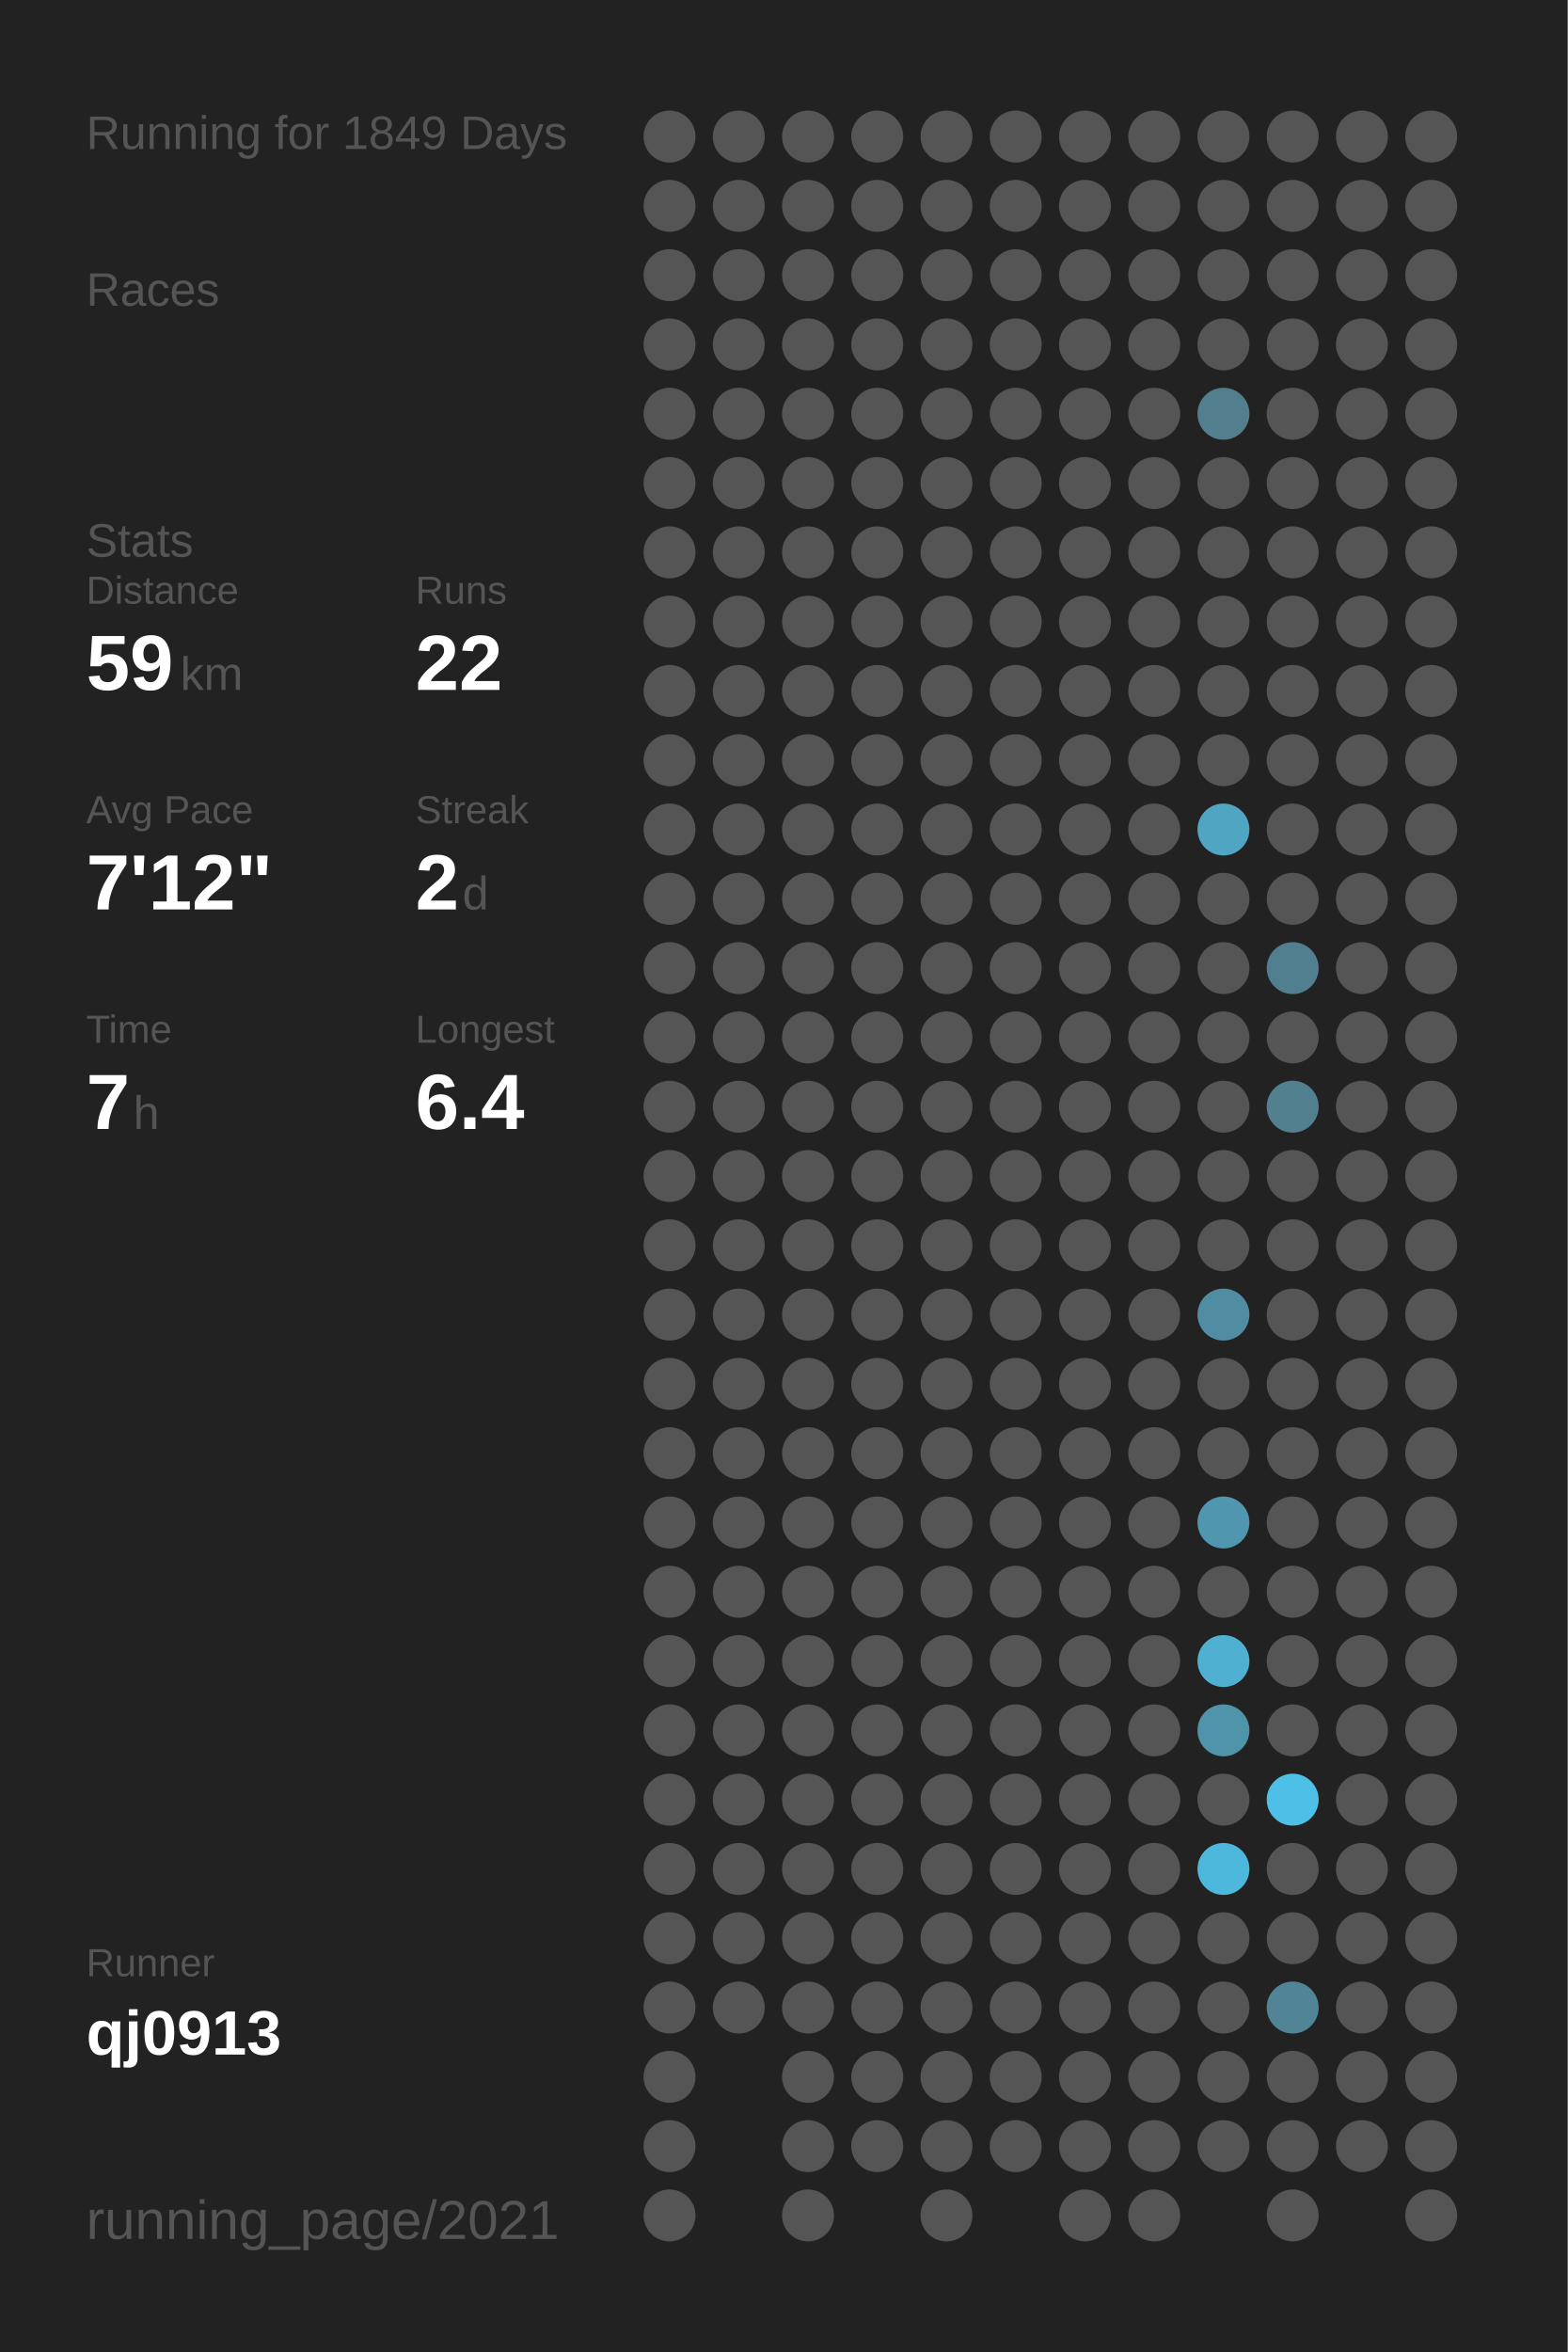
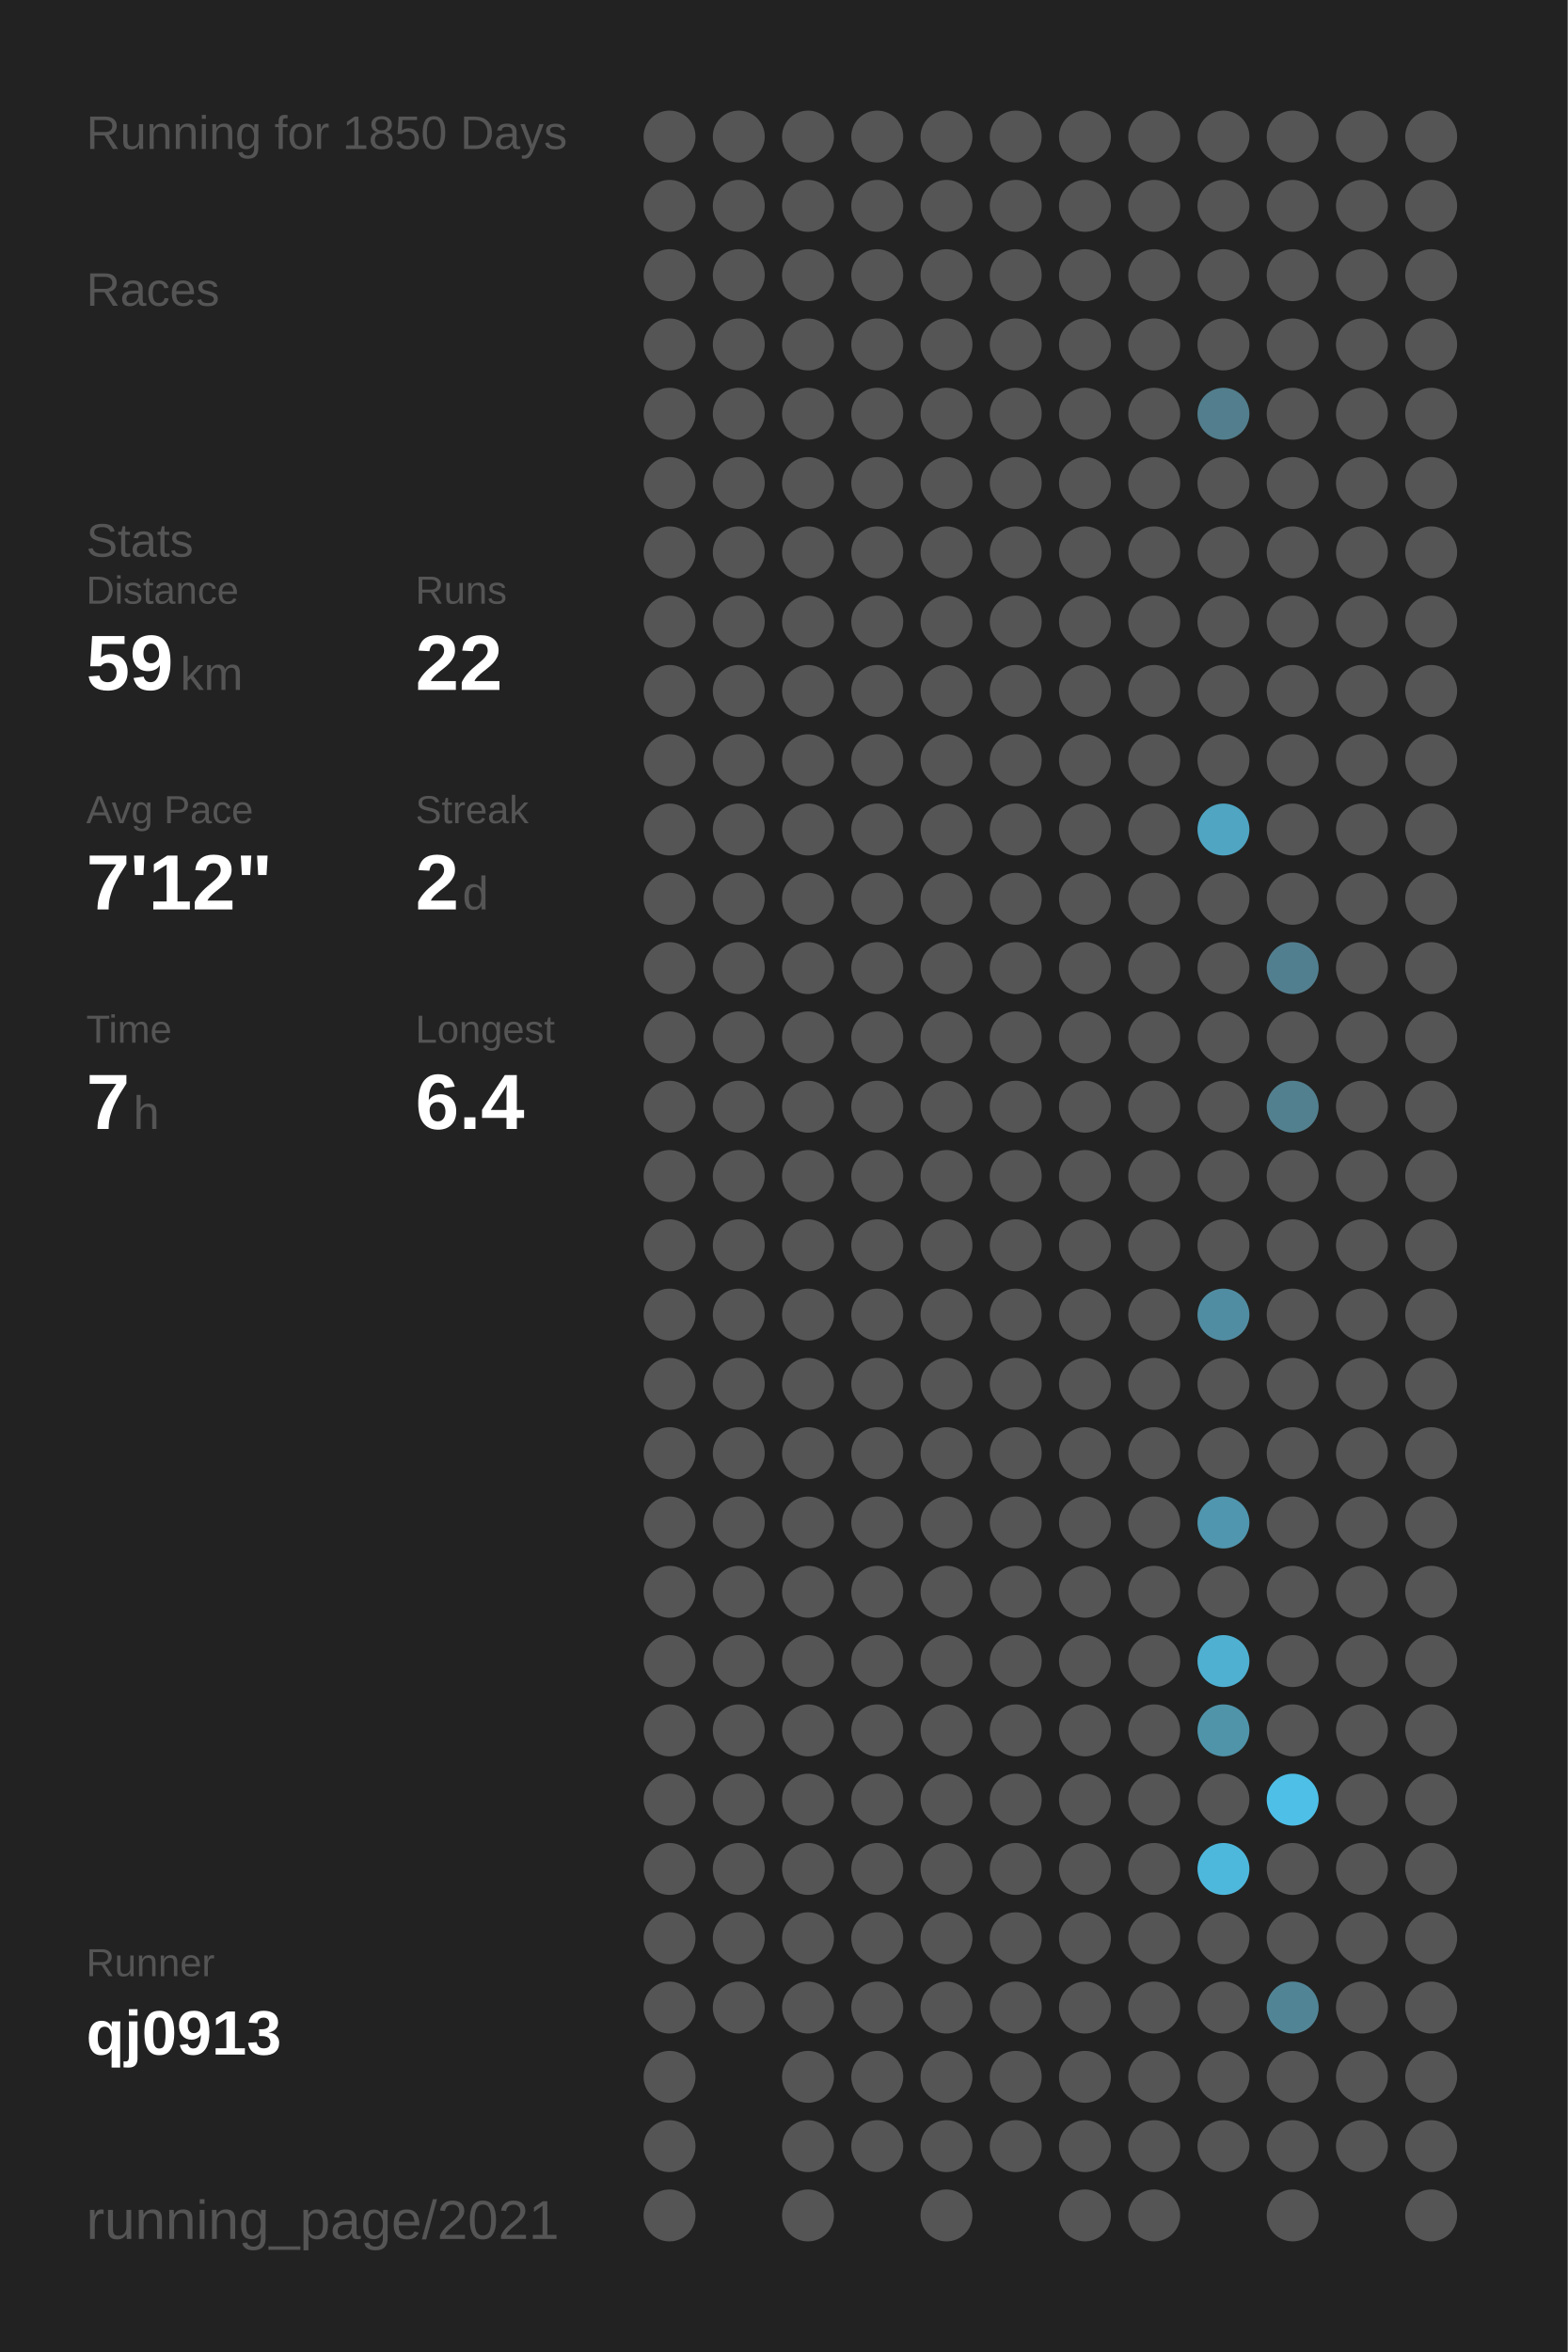
<svg xmlns="http://www.w3.org/2000/svg" baseProfile="full" height="300mm" version="1.1" viewBox="0,0,200,300" width="200mm">
  <defs />
  <rect fill="#222222" height="300" width="200" x="0" y="0" />
-   <text fill="#555555" style="font-size:6px; font-family:Arial;" x="11" y="19">Running for 1849 Days</text>
+   <text fill="#555555" style="font-size:6px; font-family:Arial;" x="11" y="19">Running for 1850 Days</text>
  <text fill="#555555" style="font-size:6px; font-family:Arial;" x="11" y="39">Races</text>
  <text fill="#555555" style="font-size:6px; font-family:Arial;" x="11" y="71">Stats</text>
  <text fill="#555555" style="font-size:5px; font-family:Arial;" x="11" y="77">Distance</text>
  <text fill="#FFFFFF" style="font-size:10px; font-family:Arial; font-weight:bold;" x="11" y="88">59</text>
  <text fill="#555555" style="font-size:6px; font-family:Arial;" x="23" y="88">km</text>
  <text fill="#555555" style="font-size:5px; font-family:Arial;" x="53" y="77">Runs</text>
  <text fill="#FFFFFF" style="font-size:10px; font-family:Arial; font-weight:bold;" x="53" y="88">22</text>
  <text fill="#555555" style="font-size:5px; font-family:Arial;" x="11" y="105">Avg Pace</text>
  <text fill="#FFFFFF" style="font-size:10px; font-family:Arial; font-weight:bold;" x="11" y="116">7'12"</text>
  <text fill="#555555" style="font-size:5px; font-family:Arial;" x="53" y="105">Streak</text>
  <text fill="#FFFFFF" style="font-size:10px; font-family:Arial; font-weight:bold;" x="53" y="116">2</text>
  <text fill="#555555" style="font-size:6px; font-family:Arial;" x="59" y="116">d</text>
  <text fill="#555555" style="font-size:5px; font-family:Arial;" x="11" y="133">Time</text>
  <text fill="#FFFFFF" style="font-size:10px; font-family:Arial; font-weight:bold;" x="11" y="144">7</text>
  <text fill="#555555" style="font-size:6px; font-family:Arial;" x="17" y="144">h</text>
  <text fill="#555555" style="font-size:5px; font-family:Arial;" x="53" y="133">Longest</text>
  <text fill="#FFFFFF" style="font-size:10px; font-family:Arial; font-weight:bold;" x="53" y="144">6.4</text>
  <text fill="#555555" style="font-size:5px; font-family:Arial;" x="11" y="252.065">Runner</text>
  <text fill="#FFFFFF" style="font-size:8px; font-family:Arial; font-weight:bold;" x="11" y="262.065">qj0913</text>
  <text fill="#555555" style="font-size:7px; font-family:Arial;" x="11" y="285.581">running_page/2021</text>
  <circle cx="85.417" cy="17.419" fill="#555555" r="3.312" />
  <circle cx="85.417" cy="26.258" fill="#555555" r="3.312" />
  <circle cx="85.417" cy="35.097" fill="#555555" r="3.312" />
  <circle cx="85.417" cy="43.935" fill="#555555" r="3.312" />
  <circle cx="85.417" cy="52.774" fill="#555555" r="3.312" />
  <circle cx="85.417" cy="61.613" fill="#555555" r="3.312" />
  <circle cx="85.417" cy="70.452" fill="#555555" r="3.312" />
  <circle cx="85.417" cy="79.29" fill="#555555" r="3.312" />
  <circle cx="85.417" cy="88.129" fill="#555555" r="3.312" />
  <circle cx="85.417" cy="96.968" fill="#555555" r="3.312" />
  <circle cx="85.417" cy="105.806" fill="#555555" r="3.312" />
  <circle cx="85.417" cy="114.645" fill="#555555" r="3.312" />
  <circle cx="85.417" cy="123.484" fill="#555555" r="3.312" />
  <circle cx="85.417" cy="132.323" fill="#555555" r="3.312" />
  <circle cx="85.417" cy="141.161" fill="#555555" r="3.312" />
  <circle cx="85.417" cy="150" fill="#555555" r="3.312" />
  <circle cx="85.417" cy="158.839" fill="#555555" r="3.312" />
  <circle cx="85.417" cy="167.677" fill="#555555" r="3.312" />
  <circle cx="85.417" cy="176.516" fill="#555555" r="3.312" />
  <circle cx="85.417" cy="185.355" fill="#555555" r="3.312" />
  <circle cx="85.417" cy="194.194" fill="#555555" r="3.312" />
  <circle cx="85.417" cy="203.032" fill="#555555" r="3.312" />
  <circle cx="85.417" cy="211.871" fill="#555555" r="3.312" />
  <circle cx="85.417" cy="220.71" fill="#555555" r="3.312" />
  <circle cx="85.417" cy="229.548" fill="#555555" r="3.312" />
  <circle cx="85.417" cy="238.387" fill="#555555" r="3.312" />
  <circle cx="85.417" cy="247.226" fill="#555555" r="3.312" />
  <circle cx="85.417" cy="256.065" fill="#555555" r="3.312" />
  <circle cx="85.417" cy="264.903" fill="#555555" r="3.312" />
  <circle cx="85.417" cy="273.742" fill="#555555" r="3.312" />
  <circle cx="85.417" cy="282.581" fill="#555555" r="3.312" />
  <circle cx="94.25" cy="17.419" fill="#555555" r="3.312" />
  <circle cx="94.25" cy="26.258" fill="#555555" r="3.312" />
  <circle cx="94.25" cy="35.097" fill="#555555" r="3.312" />
  <circle cx="94.25" cy="43.935" fill="#555555" r="3.312" />
  <circle cx="94.25" cy="52.774" fill="#555555" r="3.312" />
  <circle cx="94.25" cy="61.613" fill="#555555" r="3.312" />
  <circle cx="94.25" cy="70.452" fill="#555555" r="3.312" />
  <circle cx="94.25" cy="79.29" fill="#555555" r="3.312" />
  <circle cx="94.25" cy="88.129" fill="#555555" r="3.312" />
  <circle cx="94.25" cy="96.968" fill="#555555" r="3.312" />
  <circle cx="94.25" cy="105.806" fill="#555555" r="3.312" />
  <circle cx="94.25" cy="114.645" fill="#555555" r="3.312" />
  <circle cx="94.25" cy="123.484" fill="#555555" r="3.312" />
  <circle cx="94.25" cy="132.323" fill="#555555" r="3.312" />
  <circle cx="94.25" cy="141.161" fill="#555555" r="3.312" />
  <circle cx="94.25" cy="150" fill="#555555" r="3.312" />
  <circle cx="94.25" cy="158.839" fill="#555555" r="3.312" />
  <circle cx="94.25" cy="167.677" fill="#555555" r="3.312" />
  <circle cx="94.25" cy="176.516" fill="#555555" r="3.312" />
  <circle cx="94.25" cy="185.355" fill="#555555" r="3.312" />
  <circle cx="94.25" cy="194.194" fill="#555555" r="3.312" />
  <circle cx="94.25" cy="203.032" fill="#555555" r="3.312" />
  <circle cx="94.25" cy="211.871" fill="#555555" r="3.312" />
  <circle cx="94.25" cy="220.71" fill="#555555" r="3.312" />
  <circle cx="94.25" cy="229.548" fill="#555555" r="3.312" />
  <circle cx="94.25" cy="238.387" fill="#555555" r="3.312" />
  <circle cx="94.25" cy="247.226" fill="#555555" r="3.312" />
  <circle cx="94.25" cy="256.065" fill="#555555" r="3.312" />
  <circle cx="103.083" cy="17.419" fill="#555555" r="3.312" />
  <circle cx="103.083" cy="26.258" fill="#555555" r="3.312" />
  <circle cx="103.083" cy="35.097" fill="#555555" r="3.312" />
  <circle cx="103.083" cy="43.935" fill="#555555" r="3.312" />
  <circle cx="103.083" cy="52.774" fill="#555555" r="3.312" />
  <circle cx="103.083" cy="61.613" fill="#555555" r="3.312" />
  <circle cx="103.083" cy="70.452" fill="#555555" r="3.312" />
  <circle cx="103.083" cy="79.29" fill="#555555" r="3.312" />
  <circle cx="103.083" cy="88.129" fill="#555555" r="3.312" />
  <circle cx="103.083" cy="96.968" fill="#555555" r="3.312" />
  <circle cx="103.083" cy="105.806" fill="#555555" r="3.312" />
  <circle cx="103.083" cy="114.645" fill="#555555" r="3.312" />
  <circle cx="103.083" cy="123.484" fill="#555555" r="3.312" />
  <circle cx="103.083" cy="132.323" fill="#555555" r="3.312" />
  <circle cx="103.083" cy="141.161" fill="#555555" r="3.312" />
  <circle cx="103.083" cy="150" fill="#555555" r="3.312" />
  <circle cx="103.083" cy="158.839" fill="#555555" r="3.312" />
  <circle cx="103.083" cy="167.677" fill="#555555" r="3.312" />
  <circle cx="103.083" cy="176.516" fill="#555555" r="3.312" />
  <circle cx="103.083" cy="185.355" fill="#555555" r="3.312" />
  <circle cx="103.083" cy="194.194" fill="#555555" r="3.312" />
  <circle cx="103.083" cy="203.032" fill="#555555" r="3.312" />
  <circle cx="103.083" cy="211.871" fill="#555555" r="3.312" />
  <circle cx="103.083" cy="220.71" fill="#555555" r="3.312" />
  <circle cx="103.083" cy="229.548" fill="#555555" r="3.312" />
  <circle cx="103.083" cy="238.387" fill="#555555" r="3.312" />
  <circle cx="103.083" cy="247.226" fill="#555555" r="3.312" />
  <circle cx="103.083" cy="256.065" fill="#555555" r="3.312" />
  <circle cx="103.083" cy="264.903" fill="#555555" r="3.312" />
  <circle cx="103.083" cy="273.742" fill="#555555" r="3.312" />
  <circle cx="103.083" cy="282.581" fill="#555555" r="3.312" />
  <circle cx="111.917" cy="17.419" fill="#555555" r="3.312" />
  <circle cx="111.917" cy="26.258" fill="#555555" r="3.312" />
  <circle cx="111.917" cy="35.097" fill="#555555" r="3.312" />
  <circle cx="111.917" cy="43.935" fill="#555555" r="3.312" />
  <circle cx="111.917" cy="52.774" fill="#555555" r="3.312" />
  <circle cx="111.917" cy="61.613" fill="#555555" r="3.312" />
  <circle cx="111.917" cy="70.452" fill="#555555" r="3.312" />
  <circle cx="111.917" cy="79.29" fill="#555555" r="3.312" />
  <circle cx="111.917" cy="88.129" fill="#555555" r="3.312" />
  <circle cx="111.917" cy="96.968" fill="#555555" r="3.312" />
  <circle cx="111.917" cy="105.806" fill="#555555" r="3.312" />
  <circle cx="111.917" cy="114.645" fill="#555555" r="3.312" />
  <circle cx="111.917" cy="123.484" fill="#555555" r="3.312" />
  <circle cx="111.917" cy="132.323" fill="#555555" r="3.312" />
  <circle cx="111.917" cy="141.161" fill="#555555" r="3.312" />
  <circle cx="111.917" cy="150" fill="#555555" r="3.312" />
  <circle cx="111.917" cy="158.839" fill="#555555" r="3.312" />
  <circle cx="111.917" cy="167.677" fill="#555555" r="3.312" />
  <circle cx="111.917" cy="176.516" fill="#555555" r="3.312" />
  <circle cx="111.917" cy="185.355" fill="#555555" r="3.312" />
  <circle cx="111.917" cy="194.194" fill="#555555" r="3.312" />
  <circle cx="111.917" cy="203.032" fill="#555555" r="3.312" />
  <circle cx="111.917" cy="211.871" fill="#555555" r="3.312" />
  <circle cx="111.917" cy="220.71" fill="#555555" r="3.312" />
  <circle cx="111.917" cy="229.548" fill="#555555" r="3.312" />
  <circle cx="111.917" cy="238.387" fill="#555555" r="3.312" />
  <circle cx="111.917" cy="247.226" fill="#555555" r="3.312" />
  <circle cx="111.917" cy="256.065" fill="#555555" r="3.312" />
  <circle cx="111.917" cy="264.903" fill="#555555" r="3.312" />
  <circle cx="111.917" cy="273.742" fill="#555555" r="3.312" />
  <circle cx="120.75" cy="17.419" fill="#555555" r="3.312" />
  <circle cx="120.75" cy="26.258" fill="#555555" r="3.312" />
  <circle cx="120.75" cy="35.097" fill="#555555" r="3.312" />
  <circle cx="120.75" cy="43.935" fill="#555555" r="3.312" />
  <circle cx="120.75" cy="52.774" fill="#555555" r="3.312" />
  <circle cx="120.75" cy="61.613" fill="#555555" r="3.312" />
  <circle cx="120.75" cy="70.452" fill="#555555" r="3.312" />
  <circle cx="120.75" cy="79.29" fill="#555555" r="3.312" />
  <circle cx="120.75" cy="88.129" fill="#555555" r="3.312" />
  <circle cx="120.75" cy="96.968" fill="#555555" r="3.312" />
  <circle cx="120.75" cy="105.806" fill="#555555" r="3.312" />
  <circle cx="120.75" cy="114.645" fill="#555555" r="3.312" />
  <circle cx="120.75" cy="123.484" fill="#555555" r="3.312" />
  <circle cx="120.75" cy="132.323" fill="#555555" r="3.312" />
  <circle cx="120.75" cy="141.161" fill="#555555" r="3.312" />
  <circle cx="120.75" cy="150" fill="#555555" r="3.312" />
  <circle cx="120.75" cy="158.839" fill="#555555" r="3.312" />
  <circle cx="120.75" cy="167.677" fill="#555555" r="3.312" />
  <circle cx="120.75" cy="176.516" fill="#555555" r="3.312" />
  <circle cx="120.75" cy="185.355" fill="#555555" r="3.312" />
  <circle cx="120.75" cy="194.194" fill="#555555" r="3.312" />
  <circle cx="120.75" cy="203.032" fill="#555555" r="3.312" />
  <circle cx="120.75" cy="211.871" fill="#555555" r="3.312" />
  <circle cx="120.75" cy="220.71" fill="#555555" r="3.312" />
  <circle cx="120.75" cy="229.548" fill="#555555" r="3.312" />
  <circle cx="120.75" cy="238.387" fill="#555555" r="3.312" />
  <circle cx="120.75" cy="247.226" fill="#555555" r="3.312" />
  <circle cx="120.75" cy="256.065" fill="#555555" r="3.312" />
  <circle cx="120.75" cy="264.903" fill="#555555" r="3.312" />
  <circle cx="120.75" cy="273.742" fill="#555555" r="3.312" />
  <circle cx="120.75" cy="282.581" fill="#555555" r="3.312" />
  <circle cx="129.583" cy="17.419" fill="#555555" r="3.312" />
  <circle cx="129.583" cy="26.258" fill="#555555" r="3.312" />
  <circle cx="129.583" cy="35.097" fill="#555555" r="3.312" />
  <circle cx="129.583" cy="43.935" fill="#555555" r="3.312" />
  <circle cx="129.583" cy="52.774" fill="#555555" r="3.312" />
  <circle cx="129.583" cy="61.613" fill="#555555" r="3.312" />
  <circle cx="129.583" cy="70.452" fill="#555555" r="3.312" />
  <circle cx="129.583" cy="79.29" fill="#555555" r="3.312" />
  <circle cx="129.583" cy="88.129" fill="#555555" r="3.312" />
  <circle cx="129.583" cy="96.968" fill="#555555" r="3.312" />
  <circle cx="129.583" cy="105.806" fill="#555555" r="3.312" />
  <circle cx="129.583" cy="114.645" fill="#555555" r="3.312" />
  <circle cx="129.583" cy="123.484" fill="#555555" r="3.312" />
  <circle cx="129.583" cy="132.323" fill="#555555" r="3.312" />
  <circle cx="129.583" cy="141.161" fill="#555555" r="3.312" />
  <circle cx="129.583" cy="150" fill="#555555" r="3.312" />
  <circle cx="129.583" cy="158.839" fill="#555555" r="3.312" />
  <circle cx="129.583" cy="167.677" fill="#555555" r="3.312" />
  <circle cx="129.583" cy="176.516" fill="#555555" r="3.312" />
  <circle cx="129.583" cy="185.355" fill="#555555" r="3.312" />
  <circle cx="129.583" cy="194.194" fill="#555555" r="3.312" />
  <circle cx="129.583" cy="203.032" fill="#555555" r="3.312" />
  <circle cx="129.583" cy="211.871" fill="#555555" r="3.312" />
  <circle cx="129.583" cy="220.71" fill="#555555" r="3.312" />
  <circle cx="129.583" cy="229.548" fill="#555555" r="3.312" />
  <circle cx="129.583" cy="238.387" fill="#555555" r="3.312" />
  <circle cx="129.583" cy="247.226" fill="#555555" r="3.312" />
  <circle cx="129.583" cy="256.065" fill="#555555" r="3.312" />
  <circle cx="129.583" cy="264.903" fill="#555555" r="3.312" />
  <circle cx="129.583" cy="273.742" fill="#555555" r="3.312" />
  <circle cx="138.417" cy="17.419" fill="#555555" r="3.312" />
  <circle cx="138.417" cy="26.258" fill="#555555" r="3.312" />
  <circle cx="138.417" cy="35.097" fill="#555555" r="3.312" />
  <circle cx="138.417" cy="43.935" fill="#555555" r="3.312" />
  <circle cx="138.417" cy="52.774" fill="#555555" r="3.312" />
  <circle cx="138.417" cy="61.613" fill="#555555" r="3.312" />
  <circle cx="138.417" cy="70.452" fill="#555555" r="3.312" />
  <circle cx="138.417" cy="79.29" fill="#555555" r="3.312" />
  <circle cx="138.417" cy="88.129" fill="#555555" r="3.312" />
  <circle cx="138.417" cy="96.968" fill="#555555" r="3.312" />
  <circle cx="138.417" cy="105.806" fill="#555555" r="3.312" />
  <circle cx="138.417" cy="114.645" fill="#555555" r="3.312" />
  <circle cx="138.417" cy="123.484" fill="#555555" r="3.312" />
  <circle cx="138.417" cy="132.323" fill="#555555" r="3.312" />
  <circle cx="138.417" cy="141.161" fill="#555555" r="3.312" />
  <circle cx="138.417" cy="150" fill="#555555" r="3.312" />
  <circle cx="138.417" cy="158.839" fill="#555555" r="3.312" />
  <circle cx="138.417" cy="167.677" fill="#555555" r="3.312" />
  <circle cx="138.417" cy="176.516" fill="#555555" r="3.312" />
  <circle cx="138.417" cy="185.355" fill="#555555" r="3.312" />
  <circle cx="138.417" cy="194.194" fill="#555555" r="3.312" />
  <circle cx="138.417" cy="203.032" fill="#555555" r="3.312" />
  <circle cx="138.417" cy="211.871" fill="#555555" r="3.312" />
  <circle cx="138.417" cy="220.71" fill="#555555" r="3.312" />
  <circle cx="138.417" cy="229.548" fill="#555555" r="3.312" />
  <circle cx="138.417" cy="238.387" fill="#555555" r="3.312" />
  <circle cx="138.417" cy="247.226" fill="#555555" r="3.312" />
  <circle cx="138.417" cy="256.065" fill="#555555" r="3.312" />
  <circle cx="138.417" cy="264.903" fill="#555555" r="3.312" />
  <circle cx="138.417" cy="273.742" fill="#555555" r="3.312" />
  <circle cx="138.417" cy="282.581" fill="#555555" r="3.312" />
  <circle cx="147.25" cy="17.419" fill="#555555" r="3.312" />
  <circle cx="147.25" cy="26.258" fill="#555555" r="3.312" />
  <circle cx="147.25" cy="35.097" fill="#555555" r="3.312" />
  <circle cx="147.25" cy="43.935" fill="#555555" r="3.312" />
  <circle cx="147.25" cy="52.774" fill="#555555" r="3.312" />
  <circle cx="147.25" cy="61.613" fill="#555555" r="3.312" />
  <circle cx="147.25" cy="70.452" fill="#555555" r="3.312" />
  <circle cx="147.25" cy="79.29" fill="#555555" r="3.312" />
  <circle cx="147.25" cy="88.129" fill="#555555" r="3.312" />
  <circle cx="147.25" cy="96.968" fill="#555555" r="3.312" />
  <circle cx="147.25" cy="105.806" fill="#555555" r="3.312" />
  <circle cx="147.25" cy="114.645" fill="#555555" r="3.312" />
  <circle cx="147.25" cy="123.484" fill="#555555" r="3.312" />
  <circle cx="147.25" cy="132.323" fill="#555555" r="3.312" />
  <circle cx="147.25" cy="141.161" fill="#555555" r="3.312" />
  <circle cx="147.25" cy="150" fill="#555555" r="3.312" />
  <circle cx="147.25" cy="158.839" fill="#555555" r="3.312" />
  <circle cx="147.25" cy="167.677" fill="#555555" r="3.312" />
  <circle cx="147.25" cy="176.516" fill="#555555" r="3.312" />
  <circle cx="147.25" cy="185.355" fill="#555555" r="3.312" />
  <circle cx="147.25" cy="194.194" fill="#555555" r="3.312" />
  <circle cx="147.25" cy="203.032" fill="#555555" r="3.312" />
  <circle cx="147.25" cy="211.871" fill="#555555" r="3.312" />
  <circle cx="147.25" cy="220.71" fill="#555555" r="3.312" />
  <circle cx="147.25" cy="229.548" fill="#555555" r="3.312" />
  <circle cx="147.25" cy="238.387" fill="#555555" r="3.312" />
  <circle cx="147.25" cy="247.226" fill="#555555" r="3.312" />
  <circle cx="147.25" cy="256.065" fill="#555555" r="3.312" />
  <circle cx="147.25" cy="264.903" fill="#555555" r="3.312" />
  <circle cx="147.25" cy="273.742" fill="#555555" r="3.312" />
  <circle cx="147.25" cy="282.581" fill="#555555" r="3.312" />
  <circle cx="156.083" cy="17.419" fill="#555555" r="3.312" />
  <circle cx="156.083" cy="26.258" fill="#555555" r="3.312" />
  <circle cx="156.083" cy="35.097" fill="#555555" r="3.312" />
  <circle cx="156.083" cy="43.935" fill="#555555" r="3.312" />
  <circle cx="156.083" cy="52.774" fill="#527e8d" r="3.312" />
  <circle cx="156.083" cy="61.613" fill="#555555" r="3.312" />
  <circle cx="156.083" cy="70.452" fill="#555555" r="3.312" />
  <circle cx="156.083" cy="79.29" fill="#555555" r="3.312" />
  <circle cx="156.083" cy="88.129" fill="#555555" r="3.312" />
  <circle cx="156.083" cy="96.968" fill="#555555" r="3.312" />
  <circle cx="156.083" cy="105.806" fill="#4fa5c2" r="3.312" />
  <circle cx="156.083" cy="114.645" fill="#555555" r="3.312" />
  <circle cx="156.083" cy="123.484" fill="#555555" r="3.312" />
  <circle cx="156.083" cy="132.323" fill="#555555" r="3.312" />
  <circle cx="156.083" cy="141.161" fill="#555555" r="3.312" />
  <circle cx="156.083" cy="150" fill="#555555" r="3.312" />
  <circle cx="156.083" cy="158.839" fill="#555555" r="3.312" />
  <circle cx="156.083" cy="167.677" fill="#518da2" r="3.312" />
  <circle cx="156.083" cy="176.516" fill="#555555" r="3.312" />
  <circle cx="156.083" cy="185.355" fill="#555555" r="3.312" />
  <circle cx="156.083" cy="194.194" fill="#5096ae" r="3.312" />
  <circle cx="156.083" cy="203.032" fill="#555555" r="3.312" />
  <circle cx="156.083" cy="211.871" fill="#4fb0d1" r="3.312" />
  <circle cx="156.083" cy="220.71" fill="#5094aa" r="3.312" />
  <circle cx="156.083" cy="229.548" fill="#555555" r="3.312" />
  <circle cx="156.083" cy="238.387" fill="#4eb8dc" r="3.312" />
  <circle cx="156.083" cy="247.226" fill="#555555" r="3.312" />
  <circle cx="156.083" cy="256.065" fill="#555555" r="3.312" />
  <circle cx="156.083" cy="264.903" fill="#555555" r="3.312" />
  <circle cx="156.083" cy="273.742" fill="#555555" r="3.312" />
  <circle cx="164.917" cy="17.419" fill="#555555" r="3.312" />
  <circle cx="164.917" cy="26.258" fill="#555555" r="3.312" />
  <circle cx="164.917" cy="35.097" fill="#555555" r="3.312" />
  <circle cx="164.917" cy="43.935" fill="#555555" r="3.312" />
  <circle cx="164.917" cy="52.774" fill="#555555" r="3.312" />
  <circle cx="164.917" cy="61.613" fill="#555555" r="3.312" />
  <circle cx="164.917" cy="70.452" fill="#555555" r="3.312" />
  <circle cx="164.917" cy="79.29" fill="#555555" r="3.312" />
  <circle cx="164.917" cy="88.129" fill="#555555" r="3.312" />
  <circle cx="164.917" cy="96.968" fill="#555555" r="3.312" />
  <circle cx="164.917" cy="105.806" fill="#555555" r="3.312" />
  <circle cx="164.917" cy="114.645" fill="#555555" r="3.312" />
  <circle cx="164.917" cy="123.484" fill="#527f8f" r="3.312" />
  <circle cx="164.917" cy="132.323" fill="#555555" r="3.312" />
  <circle cx="164.917" cy="141.161" fill="#52808f" r="3.312" />
  <circle cx="164.917" cy="150" fill="#555555" r="3.312" />
  <circle cx="164.917" cy="158.839" fill="#555555" r="3.312" />
  <circle cx="164.917" cy="167.677" fill="#555555" r="3.312" />
  <circle cx="164.917" cy="176.516" fill="#555555" r="3.312" />
  <circle cx="164.917" cy="185.355" fill="#555555" r="3.312" />
  <circle cx="164.917" cy="194.194" fill="#555555" r="3.312" />
  <circle cx="164.917" cy="203.032" fill="#555555" r="3.312" />
  <circle cx="164.917" cy="211.871" fill="#555555" r="3.312" />
  <circle cx="164.917" cy="220.71" fill="#555555" r="3.312" />
  <circle cx="164.917" cy="229.548" fill="#4ebfe6" r="3.312" />
  <circle cx="164.917" cy="238.387" fill="#555555" r="3.312" />
  <circle cx="164.917" cy="247.226" fill="#555555" r="3.312" />
  <circle cx="164.917" cy="256.065" fill="#518596" r="3.312" />
  <circle cx="164.917" cy="264.903" fill="#555555" r="3.312" />
  <circle cx="164.917" cy="273.742" fill="#555555" r="3.312" />
  <circle cx="164.917" cy="282.581" fill="#555555" r="3.312" />
  <circle cx="173.75" cy="17.419" fill="#555555" r="3.312" />
  <circle cx="173.75" cy="26.258" fill="#555555" r="3.312" />
  <circle cx="173.75" cy="35.097" fill="#555555" r="3.312" />
  <circle cx="173.75" cy="43.935" fill="#555555" r="3.312" />
  <circle cx="173.75" cy="52.774" fill="#555555" r="3.312" />
  <circle cx="173.75" cy="61.613" fill="#555555" r="3.312" />
  <circle cx="173.75" cy="70.452" fill="#555555" r="3.312" />
  <circle cx="173.75" cy="79.29" fill="#555555" r="3.312" />
  <circle cx="173.75" cy="88.129" fill="#555555" r="3.312" />
  <circle cx="173.75" cy="96.968" fill="#555555" r="3.312" />
  <circle cx="173.75" cy="105.806" fill="#555555" r="3.312" />
  <circle cx="173.75" cy="114.645" fill="#555555" r="3.312" />
  <circle cx="173.75" cy="123.484" fill="#555555" r="3.312" />
  <circle cx="173.75" cy="132.323" fill="#555555" r="3.312" />
  <circle cx="173.75" cy="141.161" fill="#555555" r="3.312" />
  <circle cx="173.75" cy="150" fill="#555555" r="3.312" />
  <circle cx="173.75" cy="158.839" fill="#555555" r="3.312" />
  <circle cx="173.75" cy="167.677" fill="#555555" r="3.312" />
  <circle cx="173.75" cy="176.516" fill="#555555" r="3.312" />
  <circle cx="173.75" cy="185.355" fill="#555555" r="3.312" />
  <circle cx="173.75" cy="194.194" fill="#555555" r="3.312" />
  <circle cx="173.75" cy="203.032" fill="#555555" r="3.312" />
  <circle cx="173.75" cy="211.871" fill="#555555" r="3.312" />
  <circle cx="173.75" cy="220.71" fill="#555555" r="3.312" />
  <circle cx="173.75" cy="229.548" fill="#555555" r="3.312" />
  <circle cx="173.75" cy="238.387" fill="#555555" r="3.312" />
  <circle cx="173.75" cy="247.226" fill="#555555" r="3.312" />
  <circle cx="173.75" cy="256.065" fill="#555555" r="3.312" />
  <circle cx="173.75" cy="264.903" fill="#555555" r="3.312" />
  <circle cx="173.75" cy="273.742" fill="#555555" r="3.312" />
  <circle cx="182.583" cy="17.419" fill="#555555" r="3.312" />
  <circle cx="182.583" cy="26.258" fill="#555555" r="3.312" />
  <circle cx="182.583" cy="35.097" fill="#555555" r="3.312" />
  <circle cx="182.583" cy="43.935" fill="#555555" r="3.312" />
  <circle cx="182.583" cy="52.774" fill="#555555" r="3.312" />
  <circle cx="182.583" cy="61.613" fill="#555555" r="3.312" />
  <circle cx="182.583" cy="70.452" fill="#555555" r="3.312" />
  <circle cx="182.583" cy="79.29" fill="#555555" r="3.312" />
  <circle cx="182.583" cy="88.129" fill="#555555" r="3.312" />
  <circle cx="182.583" cy="96.968" fill="#555555" r="3.312" />
  <circle cx="182.583" cy="105.806" fill="#555555" r="3.312" />
  <circle cx="182.583" cy="114.645" fill="#555555" r="3.312" />
  <circle cx="182.583" cy="123.484" fill="#555555" r="3.312" />
  <circle cx="182.583" cy="132.323" fill="#555555" r="3.312" />
  <circle cx="182.583" cy="141.161" fill="#555555" r="3.312" />
  <circle cx="182.583" cy="150" fill="#555555" r="3.312" />
  <circle cx="182.583" cy="158.839" fill="#555555" r="3.312" />
  <circle cx="182.583" cy="167.677" fill="#555555" r="3.312" />
  <circle cx="182.583" cy="176.516" fill="#555555" r="3.312" />
  <circle cx="182.583" cy="185.355" fill="#555555" r="3.312" />
  <circle cx="182.583" cy="194.194" fill="#555555" r="3.312" />
  <circle cx="182.583" cy="203.032" fill="#555555" r="3.312" />
  <circle cx="182.583" cy="211.871" fill="#555555" r="3.312" />
  <circle cx="182.583" cy="220.71" fill="#555555" r="3.312" />
  <circle cx="182.583" cy="229.548" fill="#555555" r="3.312" />
  <circle cx="182.583" cy="238.387" fill="#555555" r="3.312" />
  <circle cx="182.583" cy="247.226" fill="#555555" r="3.312" />
  <circle cx="182.583" cy="256.065" fill="#555555" r="3.312" />
  <circle cx="182.583" cy="264.903" fill="#555555" r="3.312" />
  <circle cx="182.583" cy="273.742" fill="#555555" r="3.312" />
  <circle cx="182.583" cy="282.581" fill="#555555" r="3.312" />
</svg>
